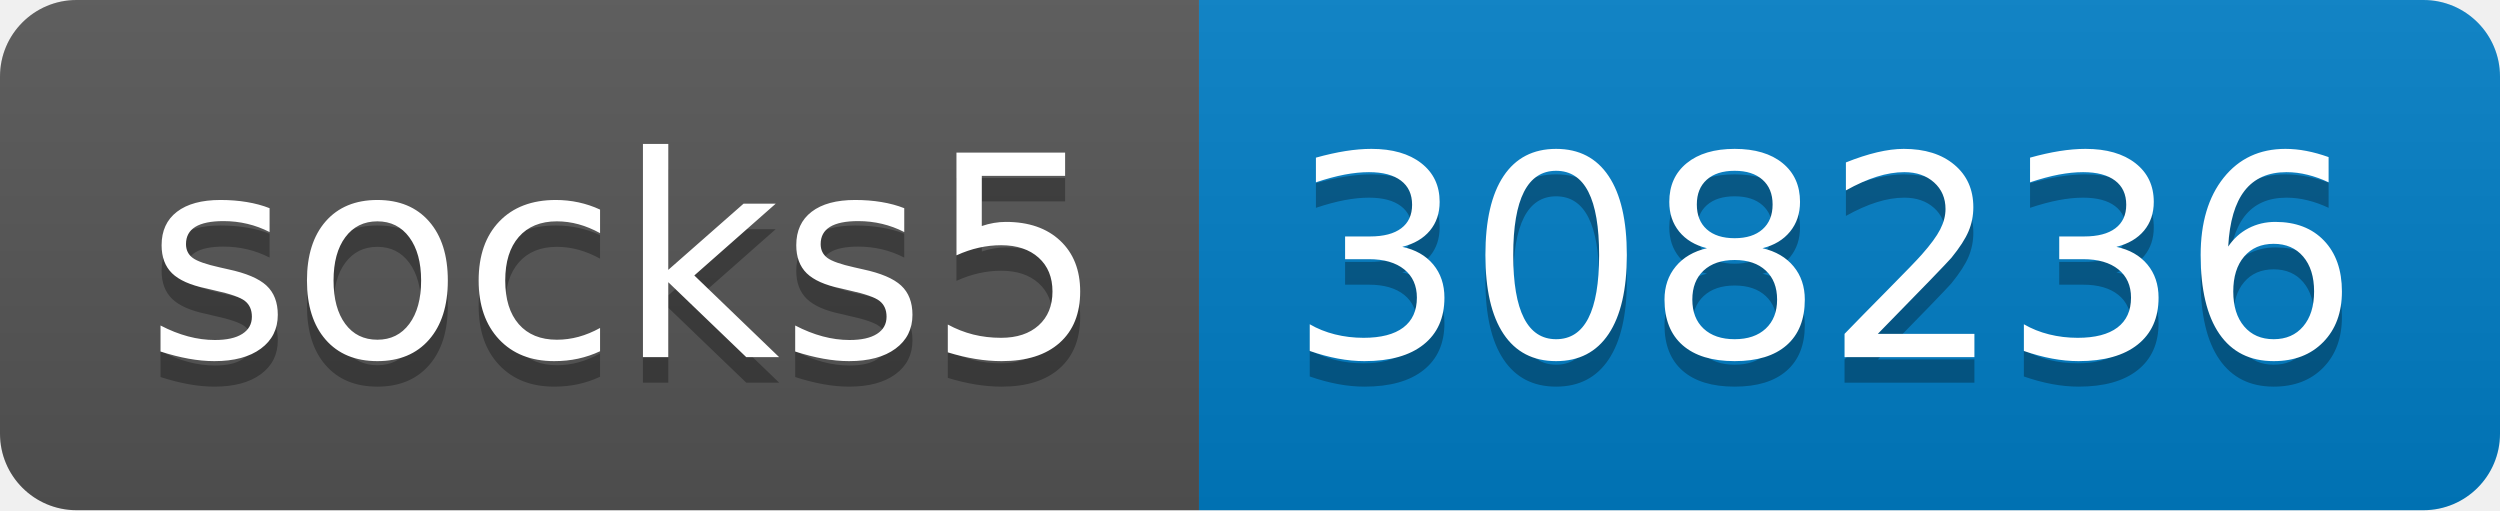
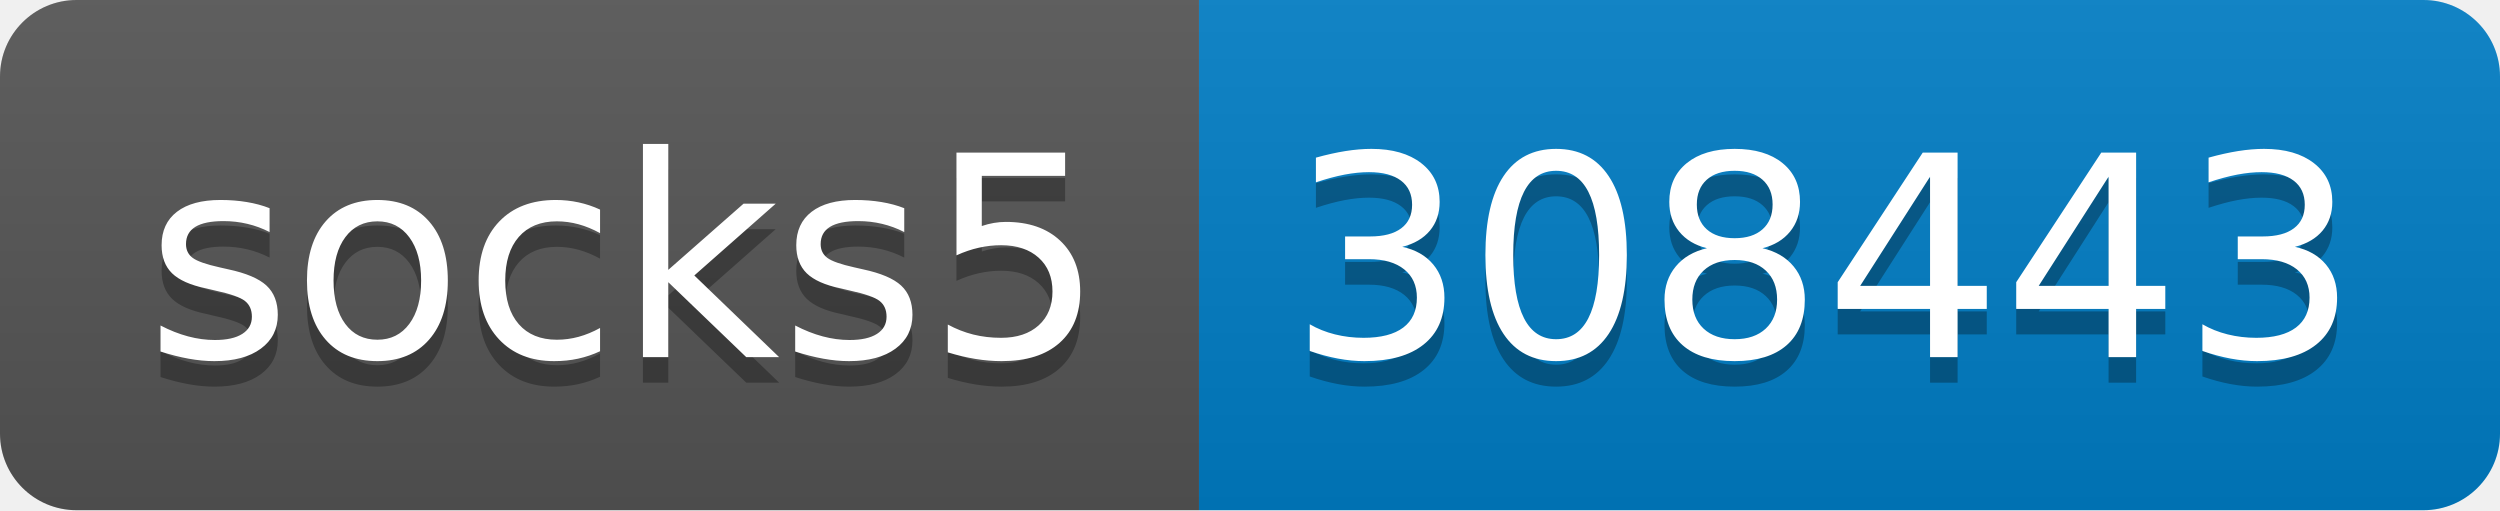
- <svg xmlns="http://www.w3.org/2000/svg" width="98" height="20" role="img" aria-label="socks5: 308236">
+ <svg xmlns="http://www.w3.org/2000/svg" width="98" height="20" role="img" aria-label="socks5: 308443">
  <linearGradient id="s" x2="0" y2="100%">
    <stop offset="0" stop-color="#bbb" stop-opacity=".1" />
    <stop offset="1" stop-opacity=".1" />
  </linearGradient>
  <clipPath id="r">
    <rect width="98" height="20" rx="3" fill="#fff" />
  </clipPath>
  <g clip-path="url(#r)">
    <rect width="47" height="20" fill="#555" />
    <rect x="47" width="51" height="20" fill="#007ec6" />
    <rect width="98" height="20" fill="url(#s)" />
  </g>
  <g fill="#fff" text-anchor="middle" font-family="Verdana,Geneva,DejaVu Sans,sans-serif" text-rendering="geometricPrecision" font-size="110">
    <text aria-hidden="true" x="245" y="150" fill="#010101" fill-opacity=".3" transform="scale(.1)" textLength="370">socks5</text>
    <text x="245" y="140" transform="scale(.1)" fill="#fff" textLength="370">socks5</text>
-     <text aria-hidden="true" x="715" y="150" fill="#010101" fill-opacity=".3" transform="scale(.1)" textLength="410">308236</text>
-     <text x="715" y="140" transform="scale(.1)" fill="#fff" textLength="410">308236</text>
+     <text aria-hidden="true" x="715" y="150" fill="#010101" fill-opacity=".3" transform="scale(.1)" textLength="410">308443</text>
+     <text x="715" y="140" transform="scale(.1)" fill="#fff" textLength="410">308443</text>
  </g>
</svg>
